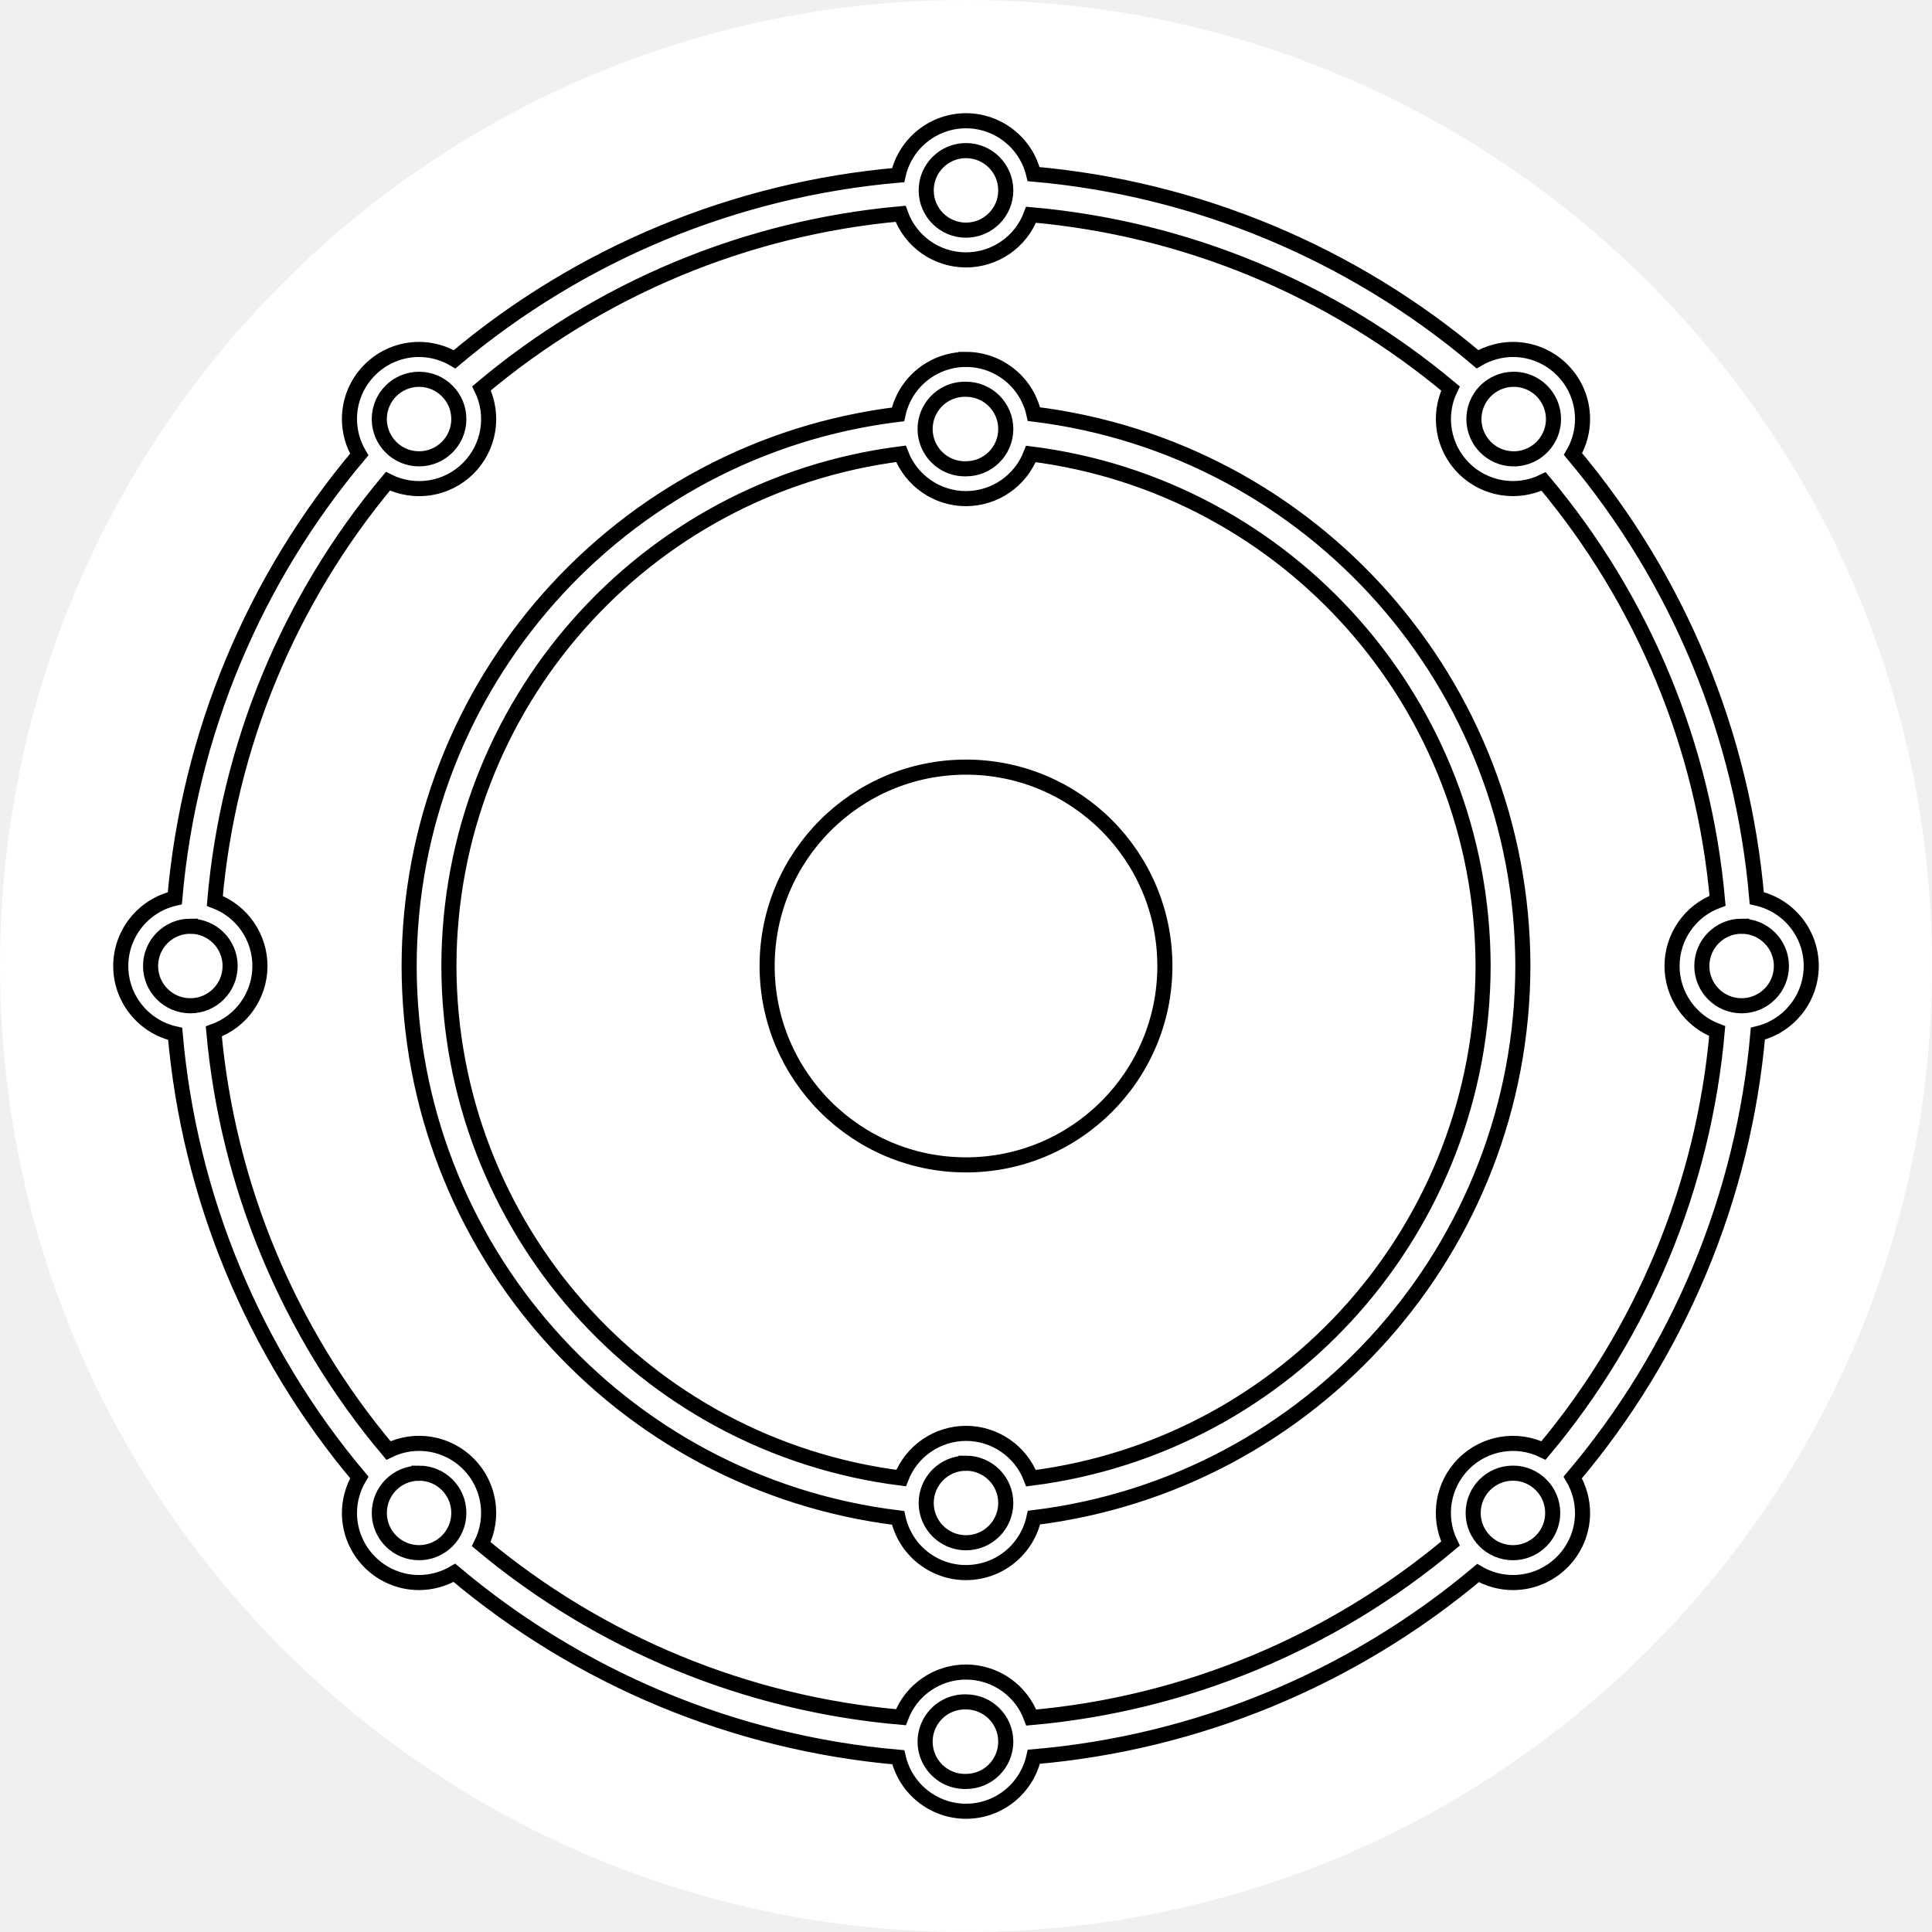
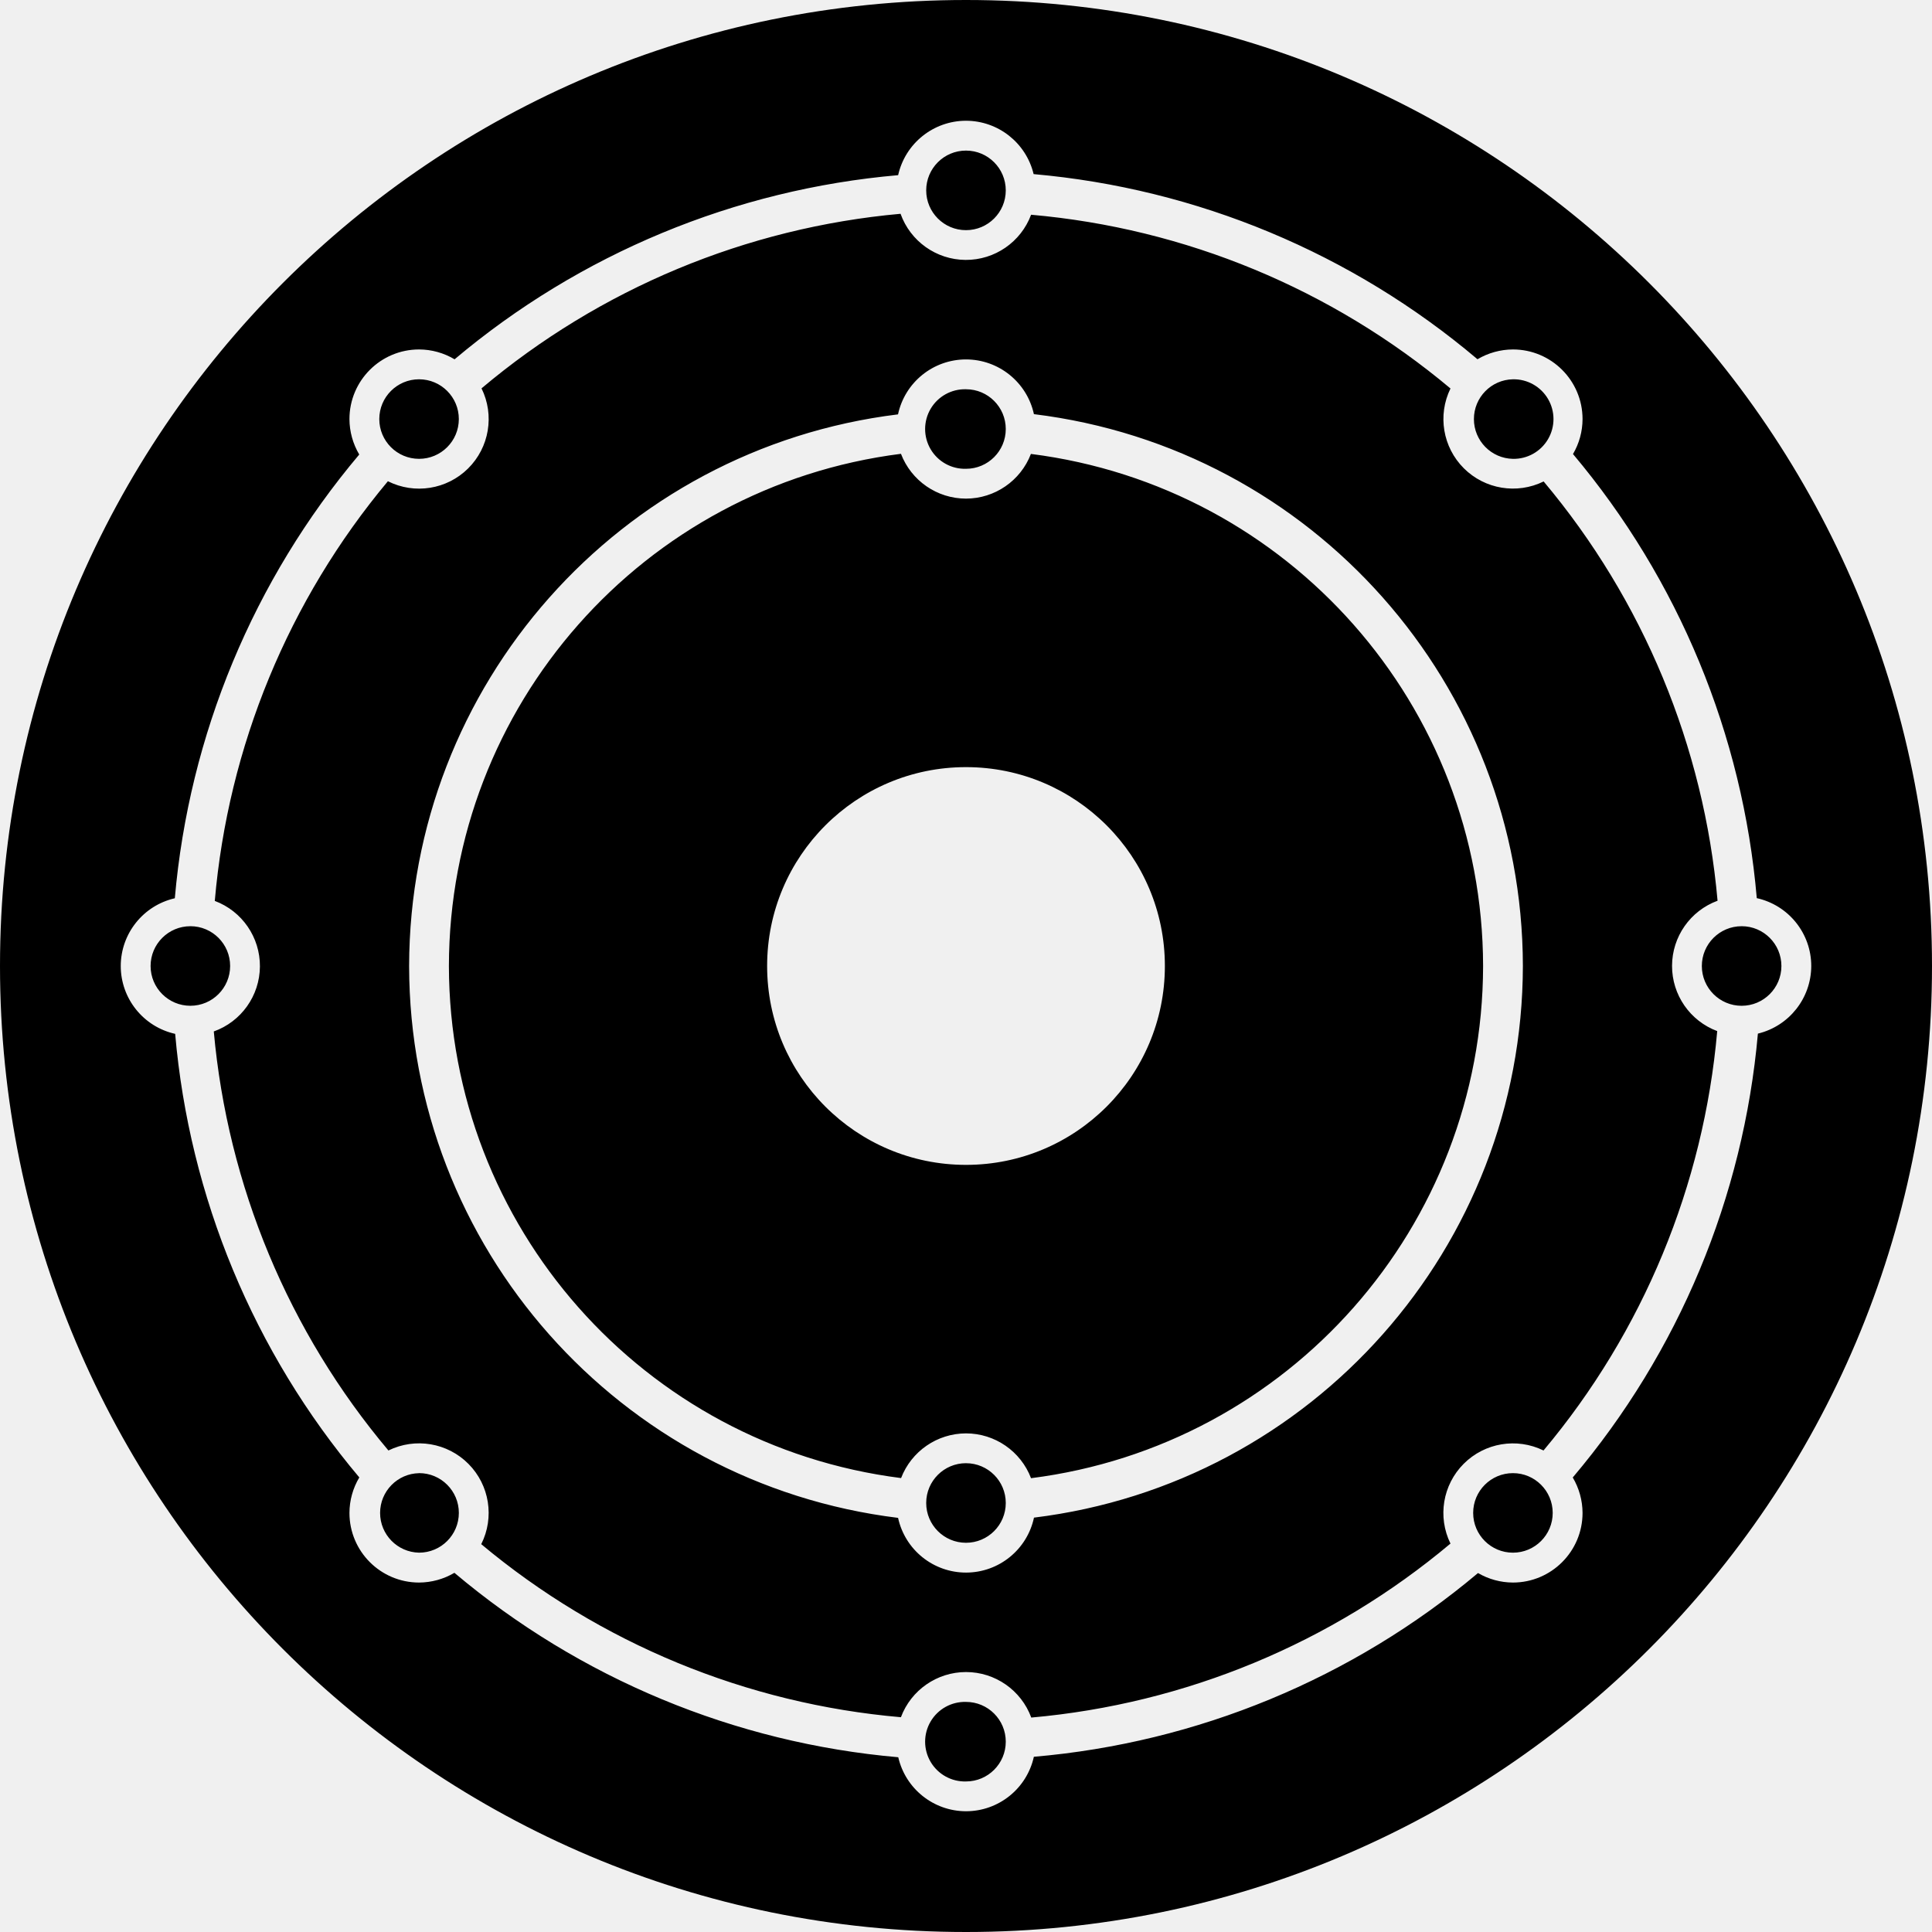
<svg xmlns="http://www.w3.org/2000/svg" viewBox="0 0 128 128">
-   <defs>
-     <clipPath id="b">
-       <path d="M0 0h128v128H0z" />
-     </clipPath>
-     <clipPath id="d">
-       <path d="M0 0h128v128H0z" />
-     </clipPath>
-     <clipPath id="f">
-       <path d="M0 0h128v128H0z" />
-     </clipPath>
-     <mask id="c">
-       <g filter="url(#a)">
-         <path style="fill:#000;fill-opacity:.2;stroke:none" d="M0 0h128v128H0z" />
-       </g>
-     </mask>
-     <mask id="e">
-       <g filter="url(#a)">
-         <path style="fill:#000;fill-opacity:.2;stroke:none" d="M0 0h128v128H0z" />
-       </g>
-     </mask>
-     <mask id="g">
-       <g filter="url(#a)">
-         <path style="fill:#000;fill-opacity:.2;stroke:none" d="M0 0h128v128H0z" />
-       </g>
-     </mask>
-     <filter id="a" filterUnits="objectBoundingBox" x="0%" y="0%" width="100%" height="100%">
-       <feColorMatrix in="SourceGraphic" values="0 0 0 0 1 0 0 0 0 1 0 0 0 0 1 0 0 0 1 0" />
-     </filter>
-   </defs>
-   <path style="stroke:none;fill-rule:evenodd;fill:#fff" d="M128 64c0 35.348-28.652 64-64 64S0 99.348 0 64 28.652 0 64 0s64 28.652 64 64Zm0 0" />
-   <g clip-path="url(#b)" mask="url(#c)">
-     <path style="stroke:none;fill-rule:evenodd;fill:#fff" d="M73.316 54.684 54.684 73.316l44.27 44.266a63.975 63.975 0 0 0 18.609-18.656Zm0 0" />
-   </g>
-   <g clip-path="url(#d)" mask="url(#e)">
-     <path style="stroke:none;fill-rule:evenodd;fill:#fff" d="m90.203 37.797-1.176 1.176A35.422 35.422 0 0 1 99.41 64c0 19.559-15.851 35.41-35.41 35.41a35.422 35.422 0 0 1-25.027-10.383l-1.176 1.176 36.887 36.89c26.832-4.573 47.84-25.62 52.359-52.464Zm0 0" />
-   </g>
-   <g clip-path="url(#f)" mask="url(#g)">
-     <path style="stroke:none;fill-rule:evenodd;fill:#fff" d="M103.598 24.39v.012l-3.078 3.078A51.647 51.647 0 0 1 115.676 64c0 28.54-23.137 51.676-51.676 51.676a51.667 51.667 0 0 1-36.52-15.16l-3.078 3.082 21.832 21.836A64.06 64.06 0 0 0 64 128c35.348 0 64-28.652 64-64a64.071 64.071 0 0 0-2.543-17.75Zm0 0" />
-   </g>
-   <path style="fill-rule:evenodd;fill-opacity:1;fill:#fff;stroke:#000" d="M64 8a4.61 4.61 0 0 0-4.496 3.605 52.7 52.7 0 0 0-29.387 12.2 4.616 4.616 0 0 0-2.351-.653 4.615 4.615 0 0 0-4.614 4.614c.004.828.227 1.636.649 2.347a52.72 52.72 0 0 0-12.219 29.399A4.612 4.612 0 0 0 8 64a4.61 4.61 0 0 0 3.605 4.496 52.7 52.7 0 0 0 12.2 29.387 4.616 4.616 0 0 0-.653 2.351 4.615 4.615 0 0 0 4.614 4.614 4.643 4.643 0 0 0 2.34-.645 52.743 52.743 0 0 0 29.406 12.219A4.613 4.613 0 0 0 64 120c2.16 0 4.027-1.5 4.496-3.61a52.723 52.723 0 0 0 29.426-12.171c.7.41 1.5.625 2.312.629a4.615 4.615 0 0 0 4.614-4.614 4.647 4.647 0 0 0-.649-2.347 52.712 52.712 0 0 0 12.266-29.407A4.62 4.62 0 0 0 120 64c0-2.16-1.5-4.027-3.61-4.496a52.705 52.705 0 0 0-12.175-29.422 4.608 4.608 0 0 0 .633-2.316 4.615 4.615 0 0 0-4.614-4.614 4.647 4.647 0 0 0-2.347.649A52.712 52.712 0 0 0 68.48 11.535 4.613 4.613 0 0 0 64 8Zm0 1.977a2.636 2.636 0 1 1-2.637 2.636A2.636 2.636 0 0 1 64 9.977Zm-4.336 4.187a4.604 4.604 0 0 0 8.648.063 50.065 50.065 0 0 1 27.786 11.511 4.608 4.608 0 0 0 6.172 6.16 50.057 50.057 0 0 1 11.523 27.778 4.606 4.606 0 0 0-.023 8.637 50.033 50.033 0 0 1-11.508 27.785 4.608 4.608 0 0 0-6.164 6.168 50.078 50.078 0 0 1-27.774 11.527A4.61 4.61 0 0 0 64 110.777a4.608 4.608 0 0 0-4.313 2.993 50.1 50.1 0 0 1-27.804-11.465 4.608 4.608 0 0 0-6.148-6.207 50.078 50.078 0 0 1-11.57-27.762 4.604 4.604 0 0 0 .066-8.648 50.077 50.077 0 0 1 11.468-27.805 4.608 4.608 0 0 0 6.203-6.152 50.045 50.045 0 0 1 27.762-11.567ZM64 23.813a4.606 4.606 0 0 0-4.504 3.64C41.027 29.723 27.141 45.395 27.106 64c.027 18.613 13.917 34.293 32.394 36.563a4.606 4.606 0 0 0 9.004-.016c18.469-2.27 32.355-17.942 32.39-36.547-.027-18.613-13.917-34.293-32.394-36.563a4.609 4.609 0 0 0-4.5-3.625Zm-36.234 1.316a2.635 2.635 0 1 1-.004 5.27 2.635 2.635 0 0 1 .004-5.27Zm72.468 0a2.636 2.636 0 1 1 .002 5.271 2.636 2.636 0 0 1-.002-5.271ZM64 25.789a2.635 2.635 0 1 1 0 5.27 2.636 2.636 0 1 1 0-5.27Zm-4.309 4.277A4.616 4.616 0 0 0 64 33.036a4.617 4.617 0 0 0 4.3-2.962C85.399 32.238 98.228 46.766 98.259 64c-.028 17.234-12.852 31.766-29.95 33.934A4.616 4.616 0 0 0 64 94.964a4.617 4.617 0 0 0-4.3 2.962C42.601 95.762 29.772 81.234 29.741 64c.028-17.234 12.852-31.766 29.95-33.934ZM64 50.824c-7.277 0-13.176 5.899-13.176 13.176S56.723 77.176 64 77.176 77.176 71.277 77.176 64 71.277 50.824 64 50.824Zm-51.387 10.54A2.635 2.635 0 0 1 15.246 64a2.635 2.635 0 1 1-5.27 0 2.636 2.636 0 0 1 2.637-2.637Zm102.774 0A2.636 2.636 0 0 1 118.023 64a2.636 2.636 0 1 1-2.636-2.637ZM64 96.94a2.636 2.636 0 1 1-2.637 2.637A2.636 2.636 0 0 1 64 96.941Zm-36.234.66a2.634 2.634 0 1 1-.003 5.269 2.634 2.634 0 0 1 .003-5.268Zm72.468 0a2.635 2.635 0 1 1 .004 5.27 2.635 2.635 0 0 1-.004-5.27ZM64 112.755a2.635 2.635 0 1 1 0 5.27 2.636 2.636 0 1 1 0-5.27Zm0 0" />
+   <path d="M64 0C28.652 0 0 28.652 0 64s28.652 64 64 64 64-28.652 64-64S99.348 0 64 0zm0 8a4.613 4.613 0 014.48 3.535 52.712 52.712 0 0129.407 12.266 4.647 4.647 0 012.347-.649 4.615 4.615 0 014.614 4.614 4.608 4.608 0 01-.633 2.316 52.705 52.705 0 0112.176 29.422A4.605 4.605 0 01120 64a4.62 4.62 0 01-3.535 4.48 52.712 52.712 0 01-12.266 29.407 4.647 4.647 0 01.649 2.347 4.615 4.615 0 01-4.614 4.614 4.624 4.624 0 01-2.312-.63 52.723 52.723 0 01-29.426 12.173A4.605 4.605 0 0164 120a4.613 4.613 0 01-4.488-3.578 52.743 52.743 0 01-29.407-12.219 4.643 4.643 0 01-2.34.645 4.615 4.615 0 01-4.613-4.614 4.616 4.616 0 01.653-2.351 52.7 52.7 0 01-12.2-29.387A4.61 4.61 0 018 64a4.612 4.612 0 013.582-4.488 52.72 52.72 0 0112.219-29.399 4.637 4.637 0 01-.649-2.347 4.615 4.615 0 014.614-4.614 4.616 4.616 0 012.351.653 52.7 52.7 0 0129.387-12.2A4.61 4.61 0 0164 8zm0 1.977a2.636 2.636 0 00-2.637 2.636A2.636 2.636 0 1064 9.977zm-4.336 4.187A50.045 50.045 0 0031.902 25.73a4.608 4.608 0 01-6.203 6.153A50.077 50.077 0 0014.23 59.688a4.604 4.604 0 01-.066 8.648 50.078 50.078 0 0011.57 27.762 4.608 4.608 0 016.149 6.207 50.1 50.1 0 0027.805 11.465A4.608 4.608 0 0164 110.777a4.61 4.61 0 014.324 3.016 50.078 50.078 0 0027.774-11.527 4.608 4.608 0 016.164-6.168 50.033 50.033 0 0011.508-27.785 4.606 4.606 0 01.023-8.637 50.057 50.057 0 00-11.523-27.778 4.608 4.608 0 01-6.172-6.16 50.065 50.065 0 00-27.785-11.511 4.604 4.604 0 01-8.649-.063zM64 23.813a4.609 4.609 0 014.5 3.625c18.477 2.27 32.368 17.949 32.395 36.562-.035 18.605-13.922 34.277-32.391 36.547a4.606 4.606 0 01-9.004.016C41.023 98.293 27.132 82.612 27.105 64c.035-18.605 13.922-34.277 32.391-36.547A4.606 4.606 0 0164 23.813zm-36.234 1.316a2.635 2.635 0 00-.004 5.27 2.635 2.635 0 00.004-5.27zm72.468 0a2.636 2.636 0 00.002 5.271 2.636 2.636 0 10-.002-5.271zM64 25.789a2.636 2.636 0 100 5.27 2.635 2.635 0 000-5.27zm-4.309 4.277C42.593 32.234 29.768 46.766 29.741 64c.03 17.234 12.86 31.762 29.958 33.926A4.617 4.617 0 0164 94.965a4.616 4.616 0 014.309 2.969c17.098-2.168 29.923-16.7 29.95-33.934-.03-17.234-12.86-31.762-29.958-33.926A4.617 4.617 0 0164 33.035a4.616 4.616 0 01-4.309-2.969zM64 50.824c7.277 0 13.176 5.899 13.176 13.176S71.277 77.176 64 77.176 50.824 71.277 50.824 64 56.723 50.824 64 50.824zm-51.387 10.54A2.636 2.636 0 009.977 64a2.635 2.635 0 005.27 0 2.635 2.635 0 00-2.634-2.637zm102.774 0A2.636 2.636 0 10118.023 64a2.636 2.636 0 00-2.636-2.637zM64 96.94a2.636 2.636 0 00-2.637 2.635A2.636 2.636 0 1064 96.941zm-36.234.659v.002a2.634 2.634 0 00-.002 5.267 2.635 2.635 0 10.002-5.27zm72.468 0a2.635 2.635 0 00.004 5.27 2.635 2.635 0 00-.004-5.27zM64 112.756a2.636 2.636 0 100 5.27 2.635 2.635 0 100-5.27z" />
</svg>
